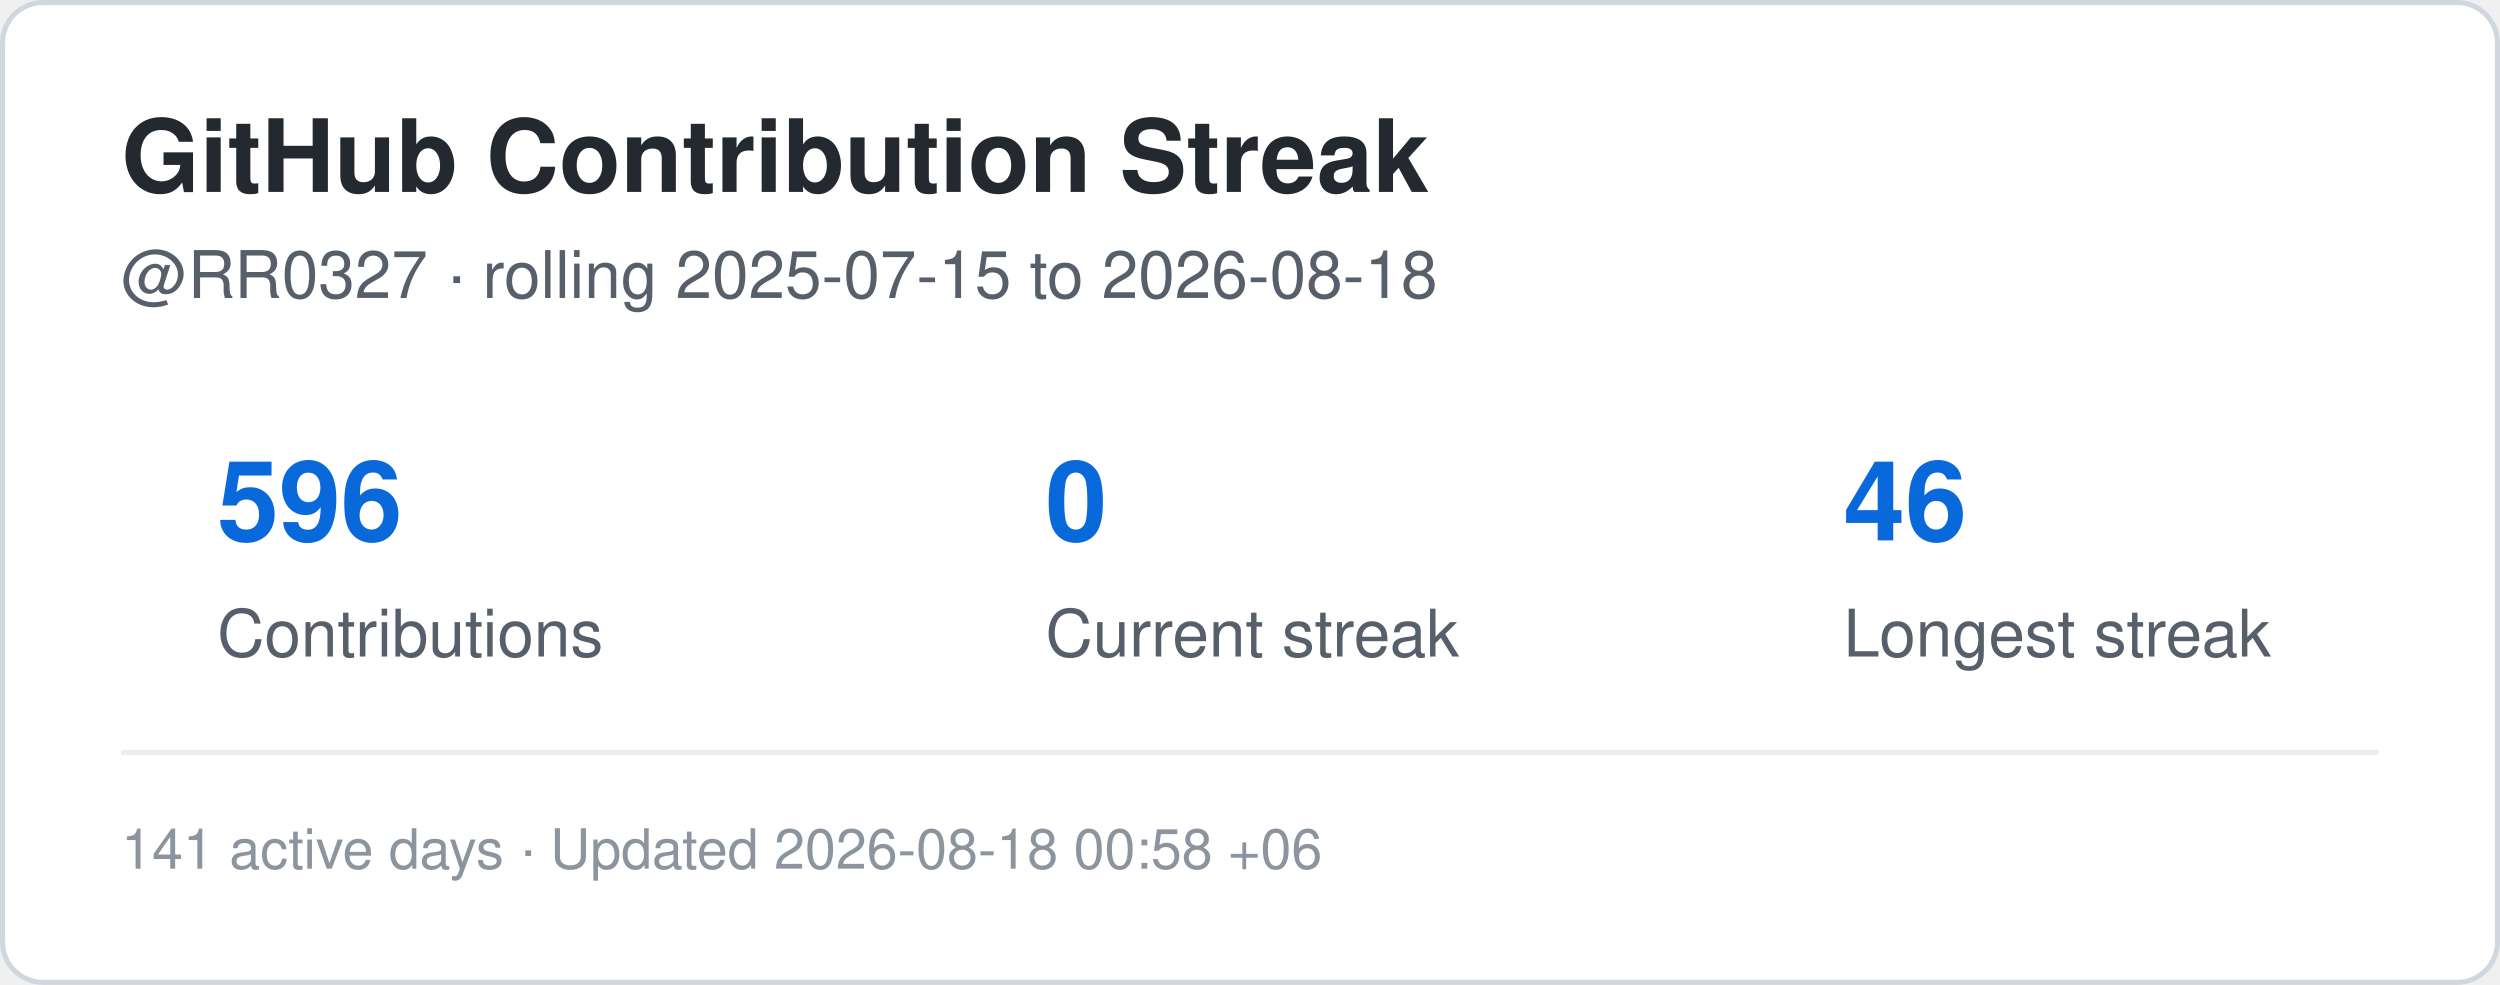
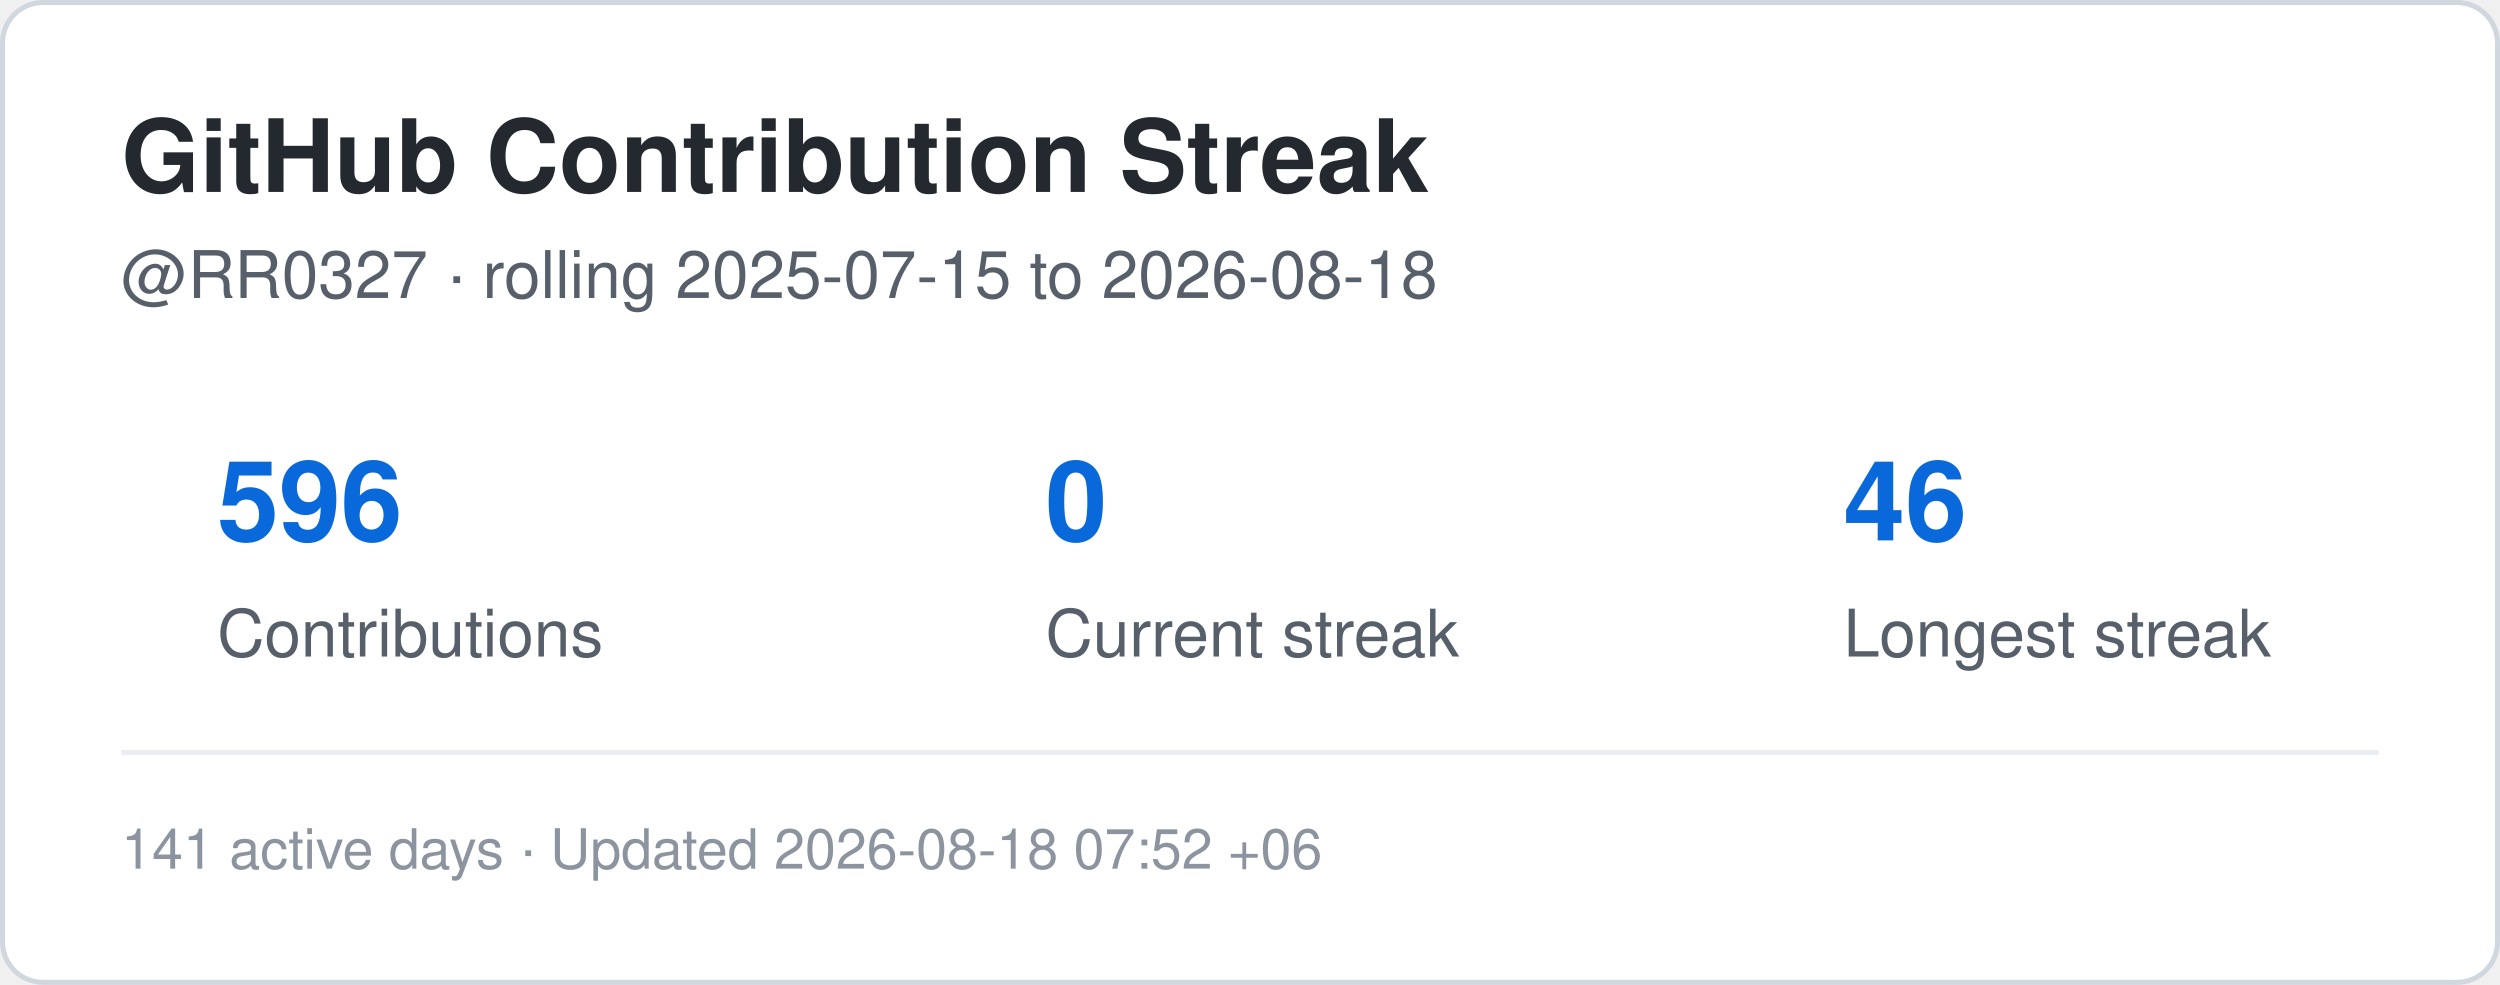
<svg xmlns="http://www.w3.org/2000/svg" width="495" height="195" viewBox="0 0 495 195" role="img" aria-label="Contribution streak for RR0327">
  <rect x="0.5" y="0.5" width="494" height="194" rx="8" fill="#ffffff" stroke="#d0d7de" />
  <style>
    .title {
      font: 700 20px -apple-system,BlinkMacSystemFont,"Segoe UI",Helvetica,Arial,sans-serif;
      fill: #24292f;
    }
    .label {
      font: 500 13px -apple-system,BlinkMacSystemFont,"Segoe UI",Helvetica,Arial,sans-serif;
      fill: #57606a;
    }
    .value {
      font: 700 22px -apple-system,BlinkMacSystemFont,"Segoe UI",Helvetica,Arial,sans-serif;
      fill: #0969da;
    }
    .small {
      font: 400 11px -apple-system,BlinkMacSystemFont,"Segoe UI",Helvetica,Arial,sans-serif;
      fill: #8c959f;
    }
  </style>
  <text x="24" y="38" class="title">GitHub Contribution Streak</text>
  <text x="24" y="59" class="label">
    @RR0327 · rolling 2025-07-15 to 2026-08-18
  </text>
  <text x="43" y="107" class="value">596</text>
  <text x="43" y="130" class="label">Contributions</text>
  <text x="207" y="107" class="value">0</text>
  <text x="207" y="130" class="label">Current streak</text>
  <text x="365" y="107" class="value">46</text>
  <text x="365" y="130" class="label">Longest streak</text>
  <line x1="24" y1="149" x2="471" y2="149" stroke="#eaeef2" />
  <text x="24" y="172" class="small">
-     141 active days · Updated 2026-08-18 00:58 +06
+     141 active days · Updated 2026-08-18 07:52 +06
  </text>
</svg>
